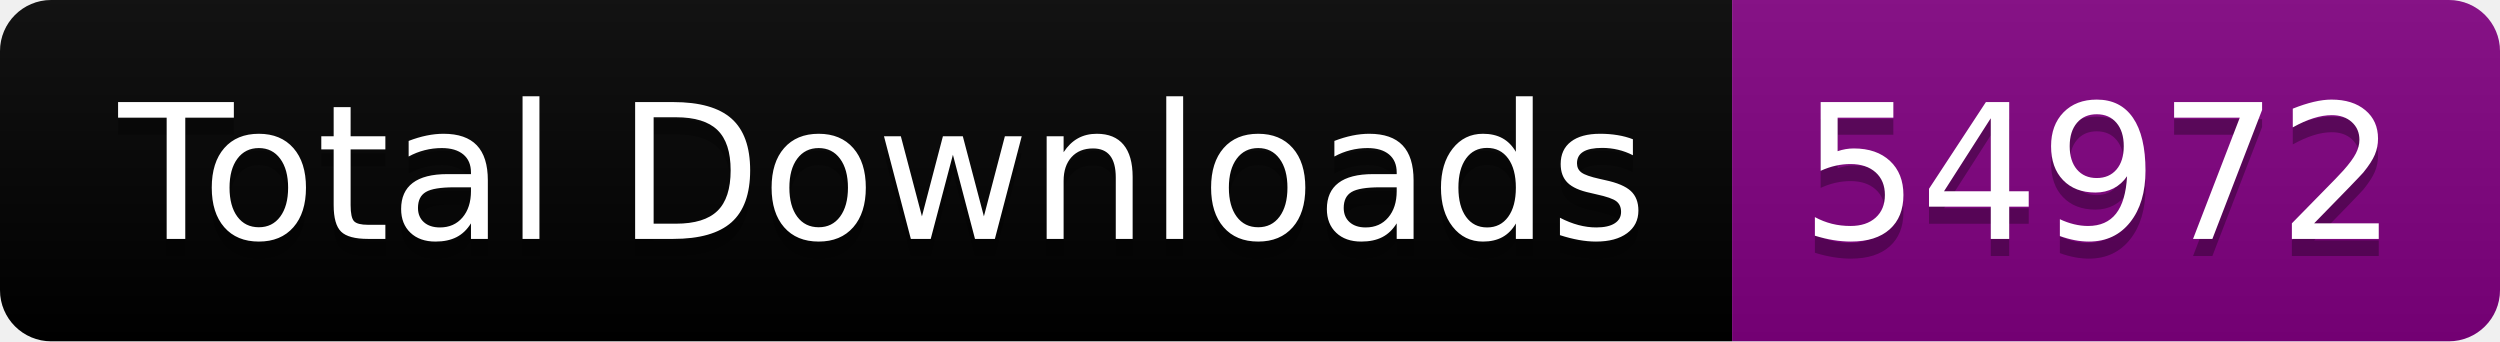
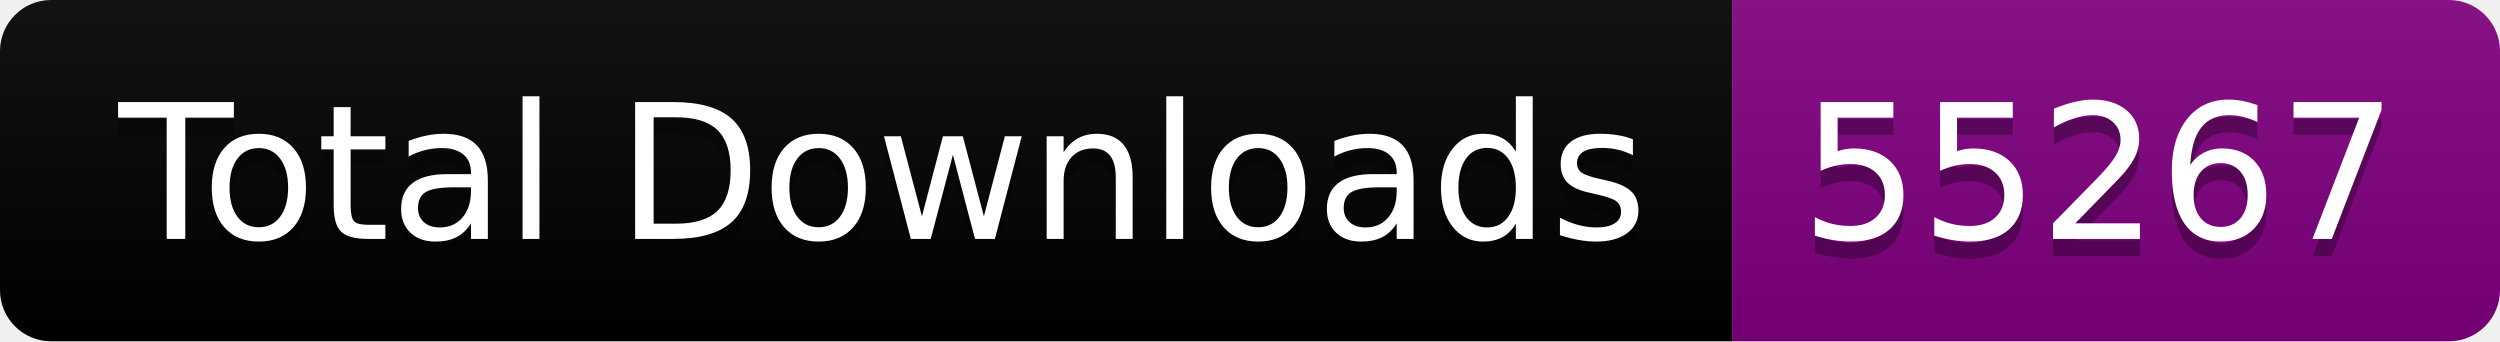
<svg xmlns="http://www.w3.org/2000/svg" width="146.5" height="20">
  <linearGradient id="smooth" x2="0" y2="100%">
    <stop offset="0" stop-color="#bbb" stop-opacity=".1" />
    <stop offset="1" stop-opacity=".1" />
  </linearGradient>
  <clipPath id="round">
    <rect width="146.5" height="20" rx="3" fill="#fff" />
  </clipPath>
  <g clip-path="url(#round)">
    <rect width="101.5" height="20" fill="black" />
    <rect x="101.5" width="45.0" height="20" fill="purple" />
    <rect width="146.5" height="20" fill="url(#smooth)" />
  </g>
  <g fill="#fff" text-anchor="middle" font-family="DejaVu Sans,Verdana,Geneva,sans-serif" font-size="110">
    <text x="517.5" y="150" fill="#010101" fill-opacity=".3" transform="scale(0.1)" textLength="915.0" lengthAdjust="spacing">Total Downloads</text>
    <text x="517.5" y="140" transform="scale(0.1)" textLength="915.0" lengthAdjust="spacing">Total Downloads</text>
-     <text x="1230.0" y="150" fill="#010101" fill-opacity=".3" transform="scale(0.1)" textLength="350.0" lengthAdjust="spacing">54972</text>
-     <text x="1230.0" y="140" transform="scale(0.1)" textLength="350.0" lengthAdjust="spacing">54972</text>
+     <text x="1230.0" y="150" fill="#010101" fill-opacity=".3" transform="scale(0.1)" textLength="350.0" lengthAdjust="spacing">55267</text>
+     <text x="1230.0" y="140" transform="scale(0.1)" textLength="350.0" lengthAdjust="spacing">55267</text>
  </g>
</svg>
